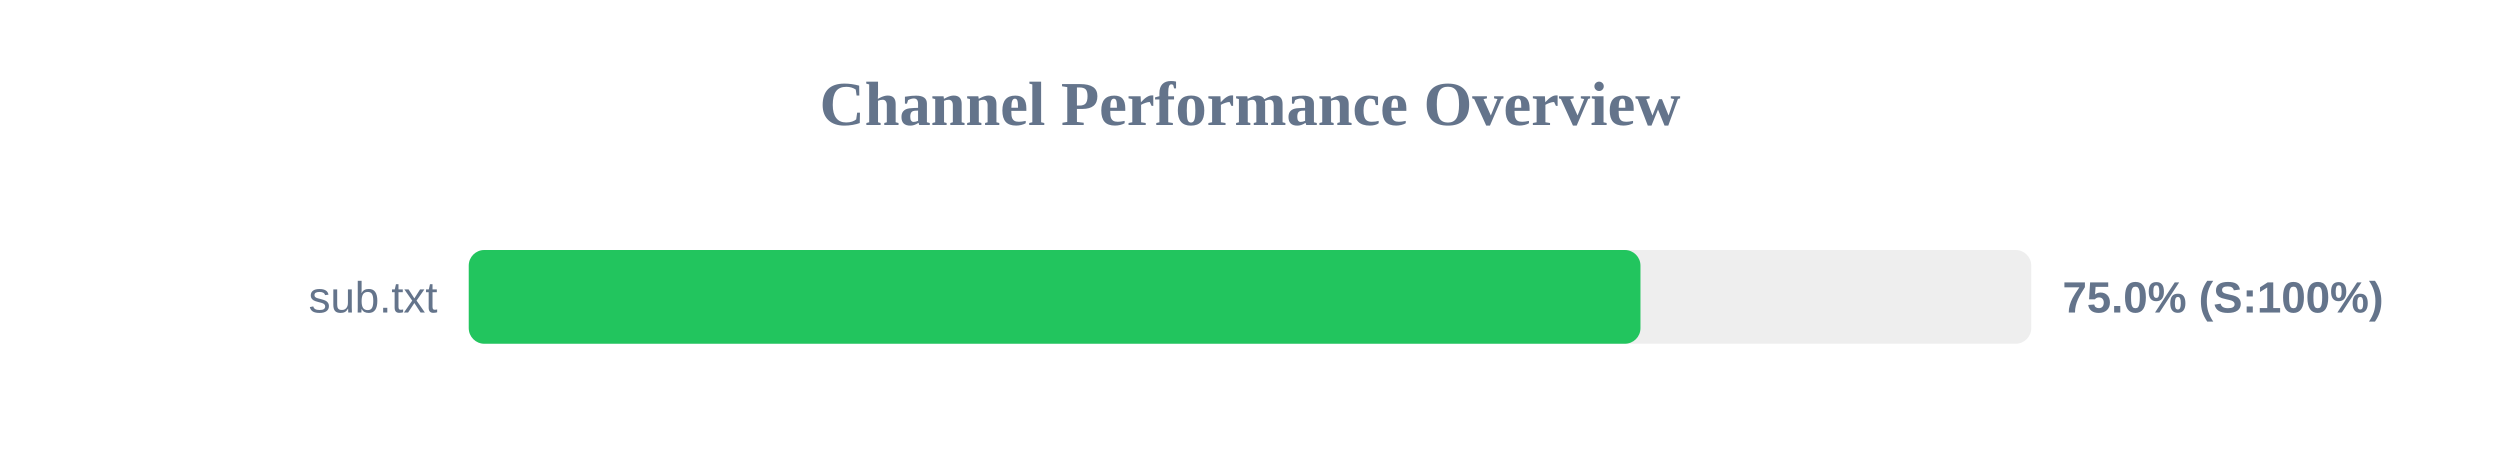
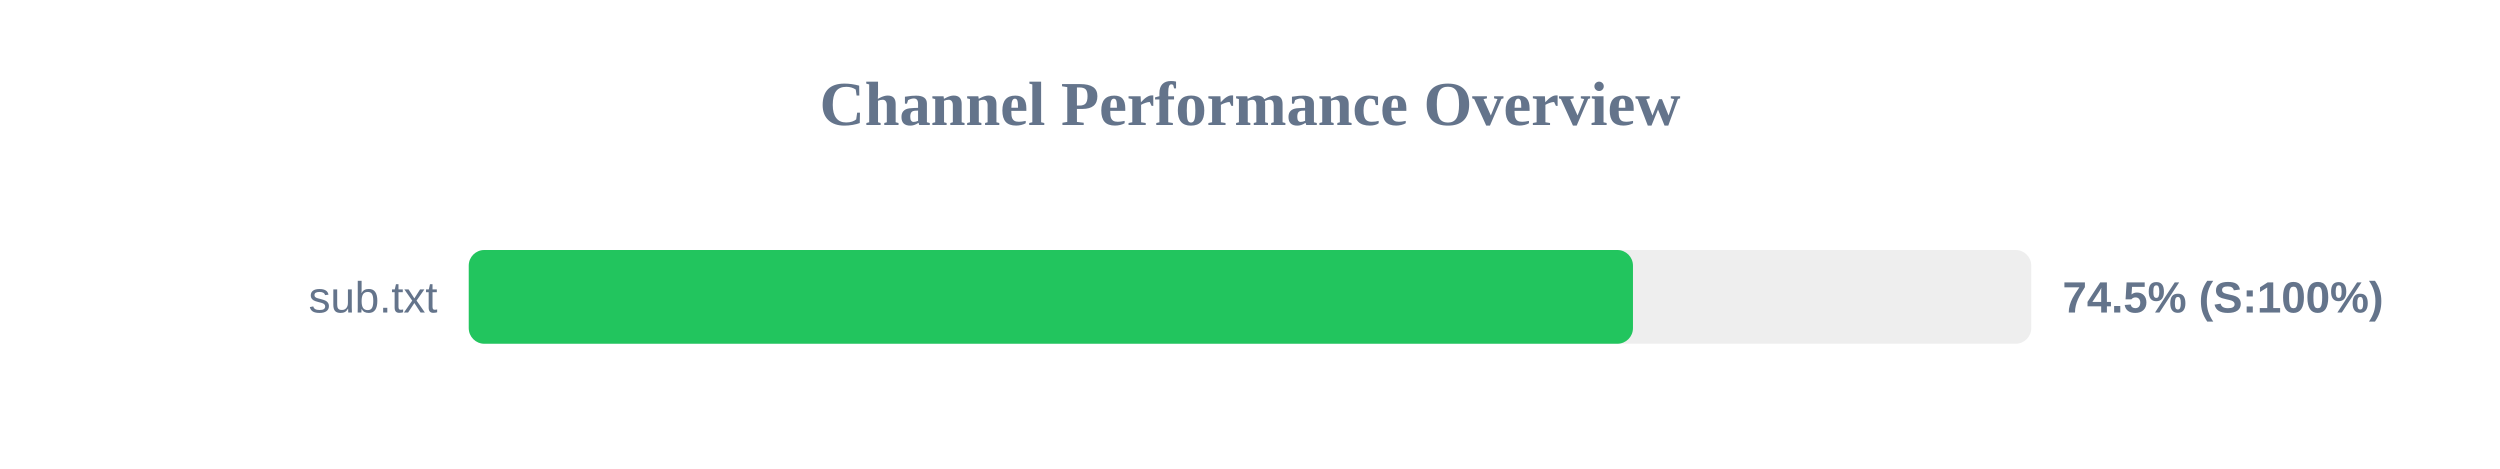
<svg xmlns="http://www.w3.org/2000/svg" width="800" height="150" version="1.1">
  <style>
        .row { font: 14px Arial; fill: #64748b; }
        .score { font: bold 14px Arial; fill: #64748b; }
    </style>
  <text x="400" y="40" text-anchor="middle" font-size="20px" font-weight="bold" fill="#64748b">Channel Performance Overview</text>
  <rect x="150" y="80" width="500" height="30" fill="#eee" rx="5" />
-   <rect x="150" y="80" width="374.95" height="30" fill="#22c55e" rx="5" />
+   <rect x="150" y="80" width="372.55" height="30" fill="#22c55e" rx="5" />
  <text x="140" y="100" text-anchor="end" class="row">sub.txt</text>
-   <text x="660" y="100" text-anchor="start" class="score">75.0% (S:100%)</text>
+   <text x="660" y="100" text-anchor="start" class="score">74.5% (S:100%)</text>
</svg>
